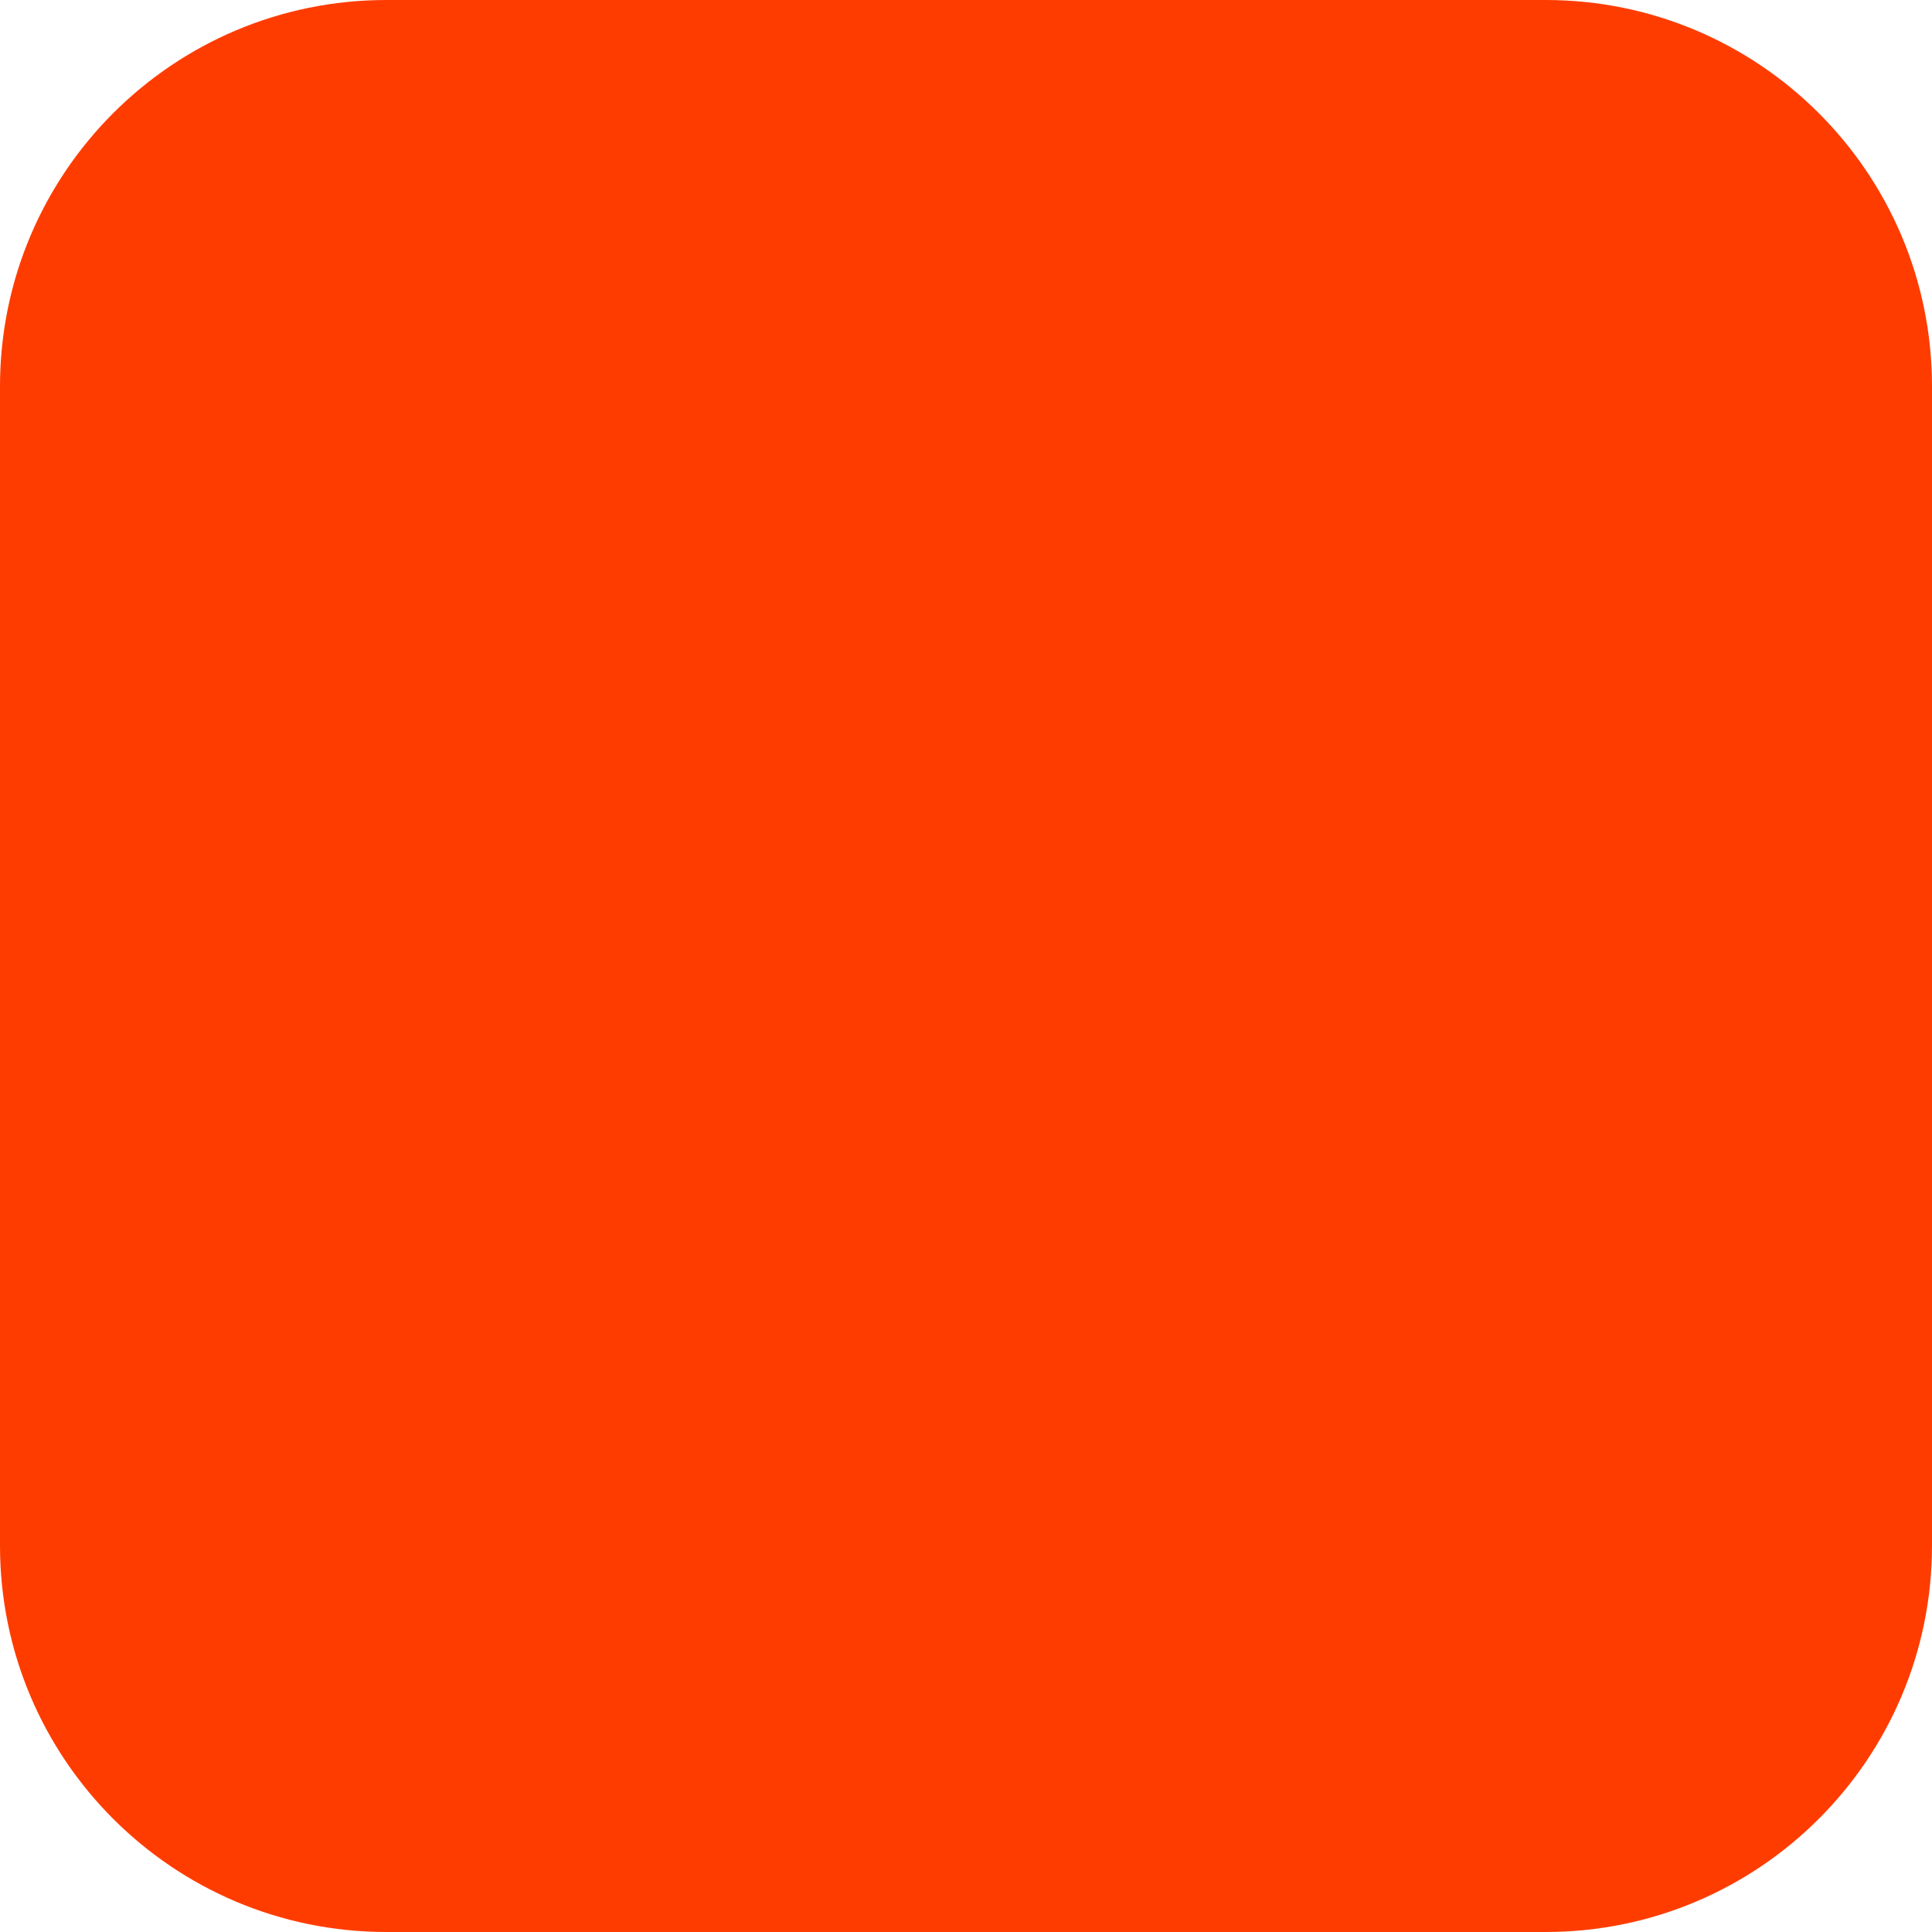
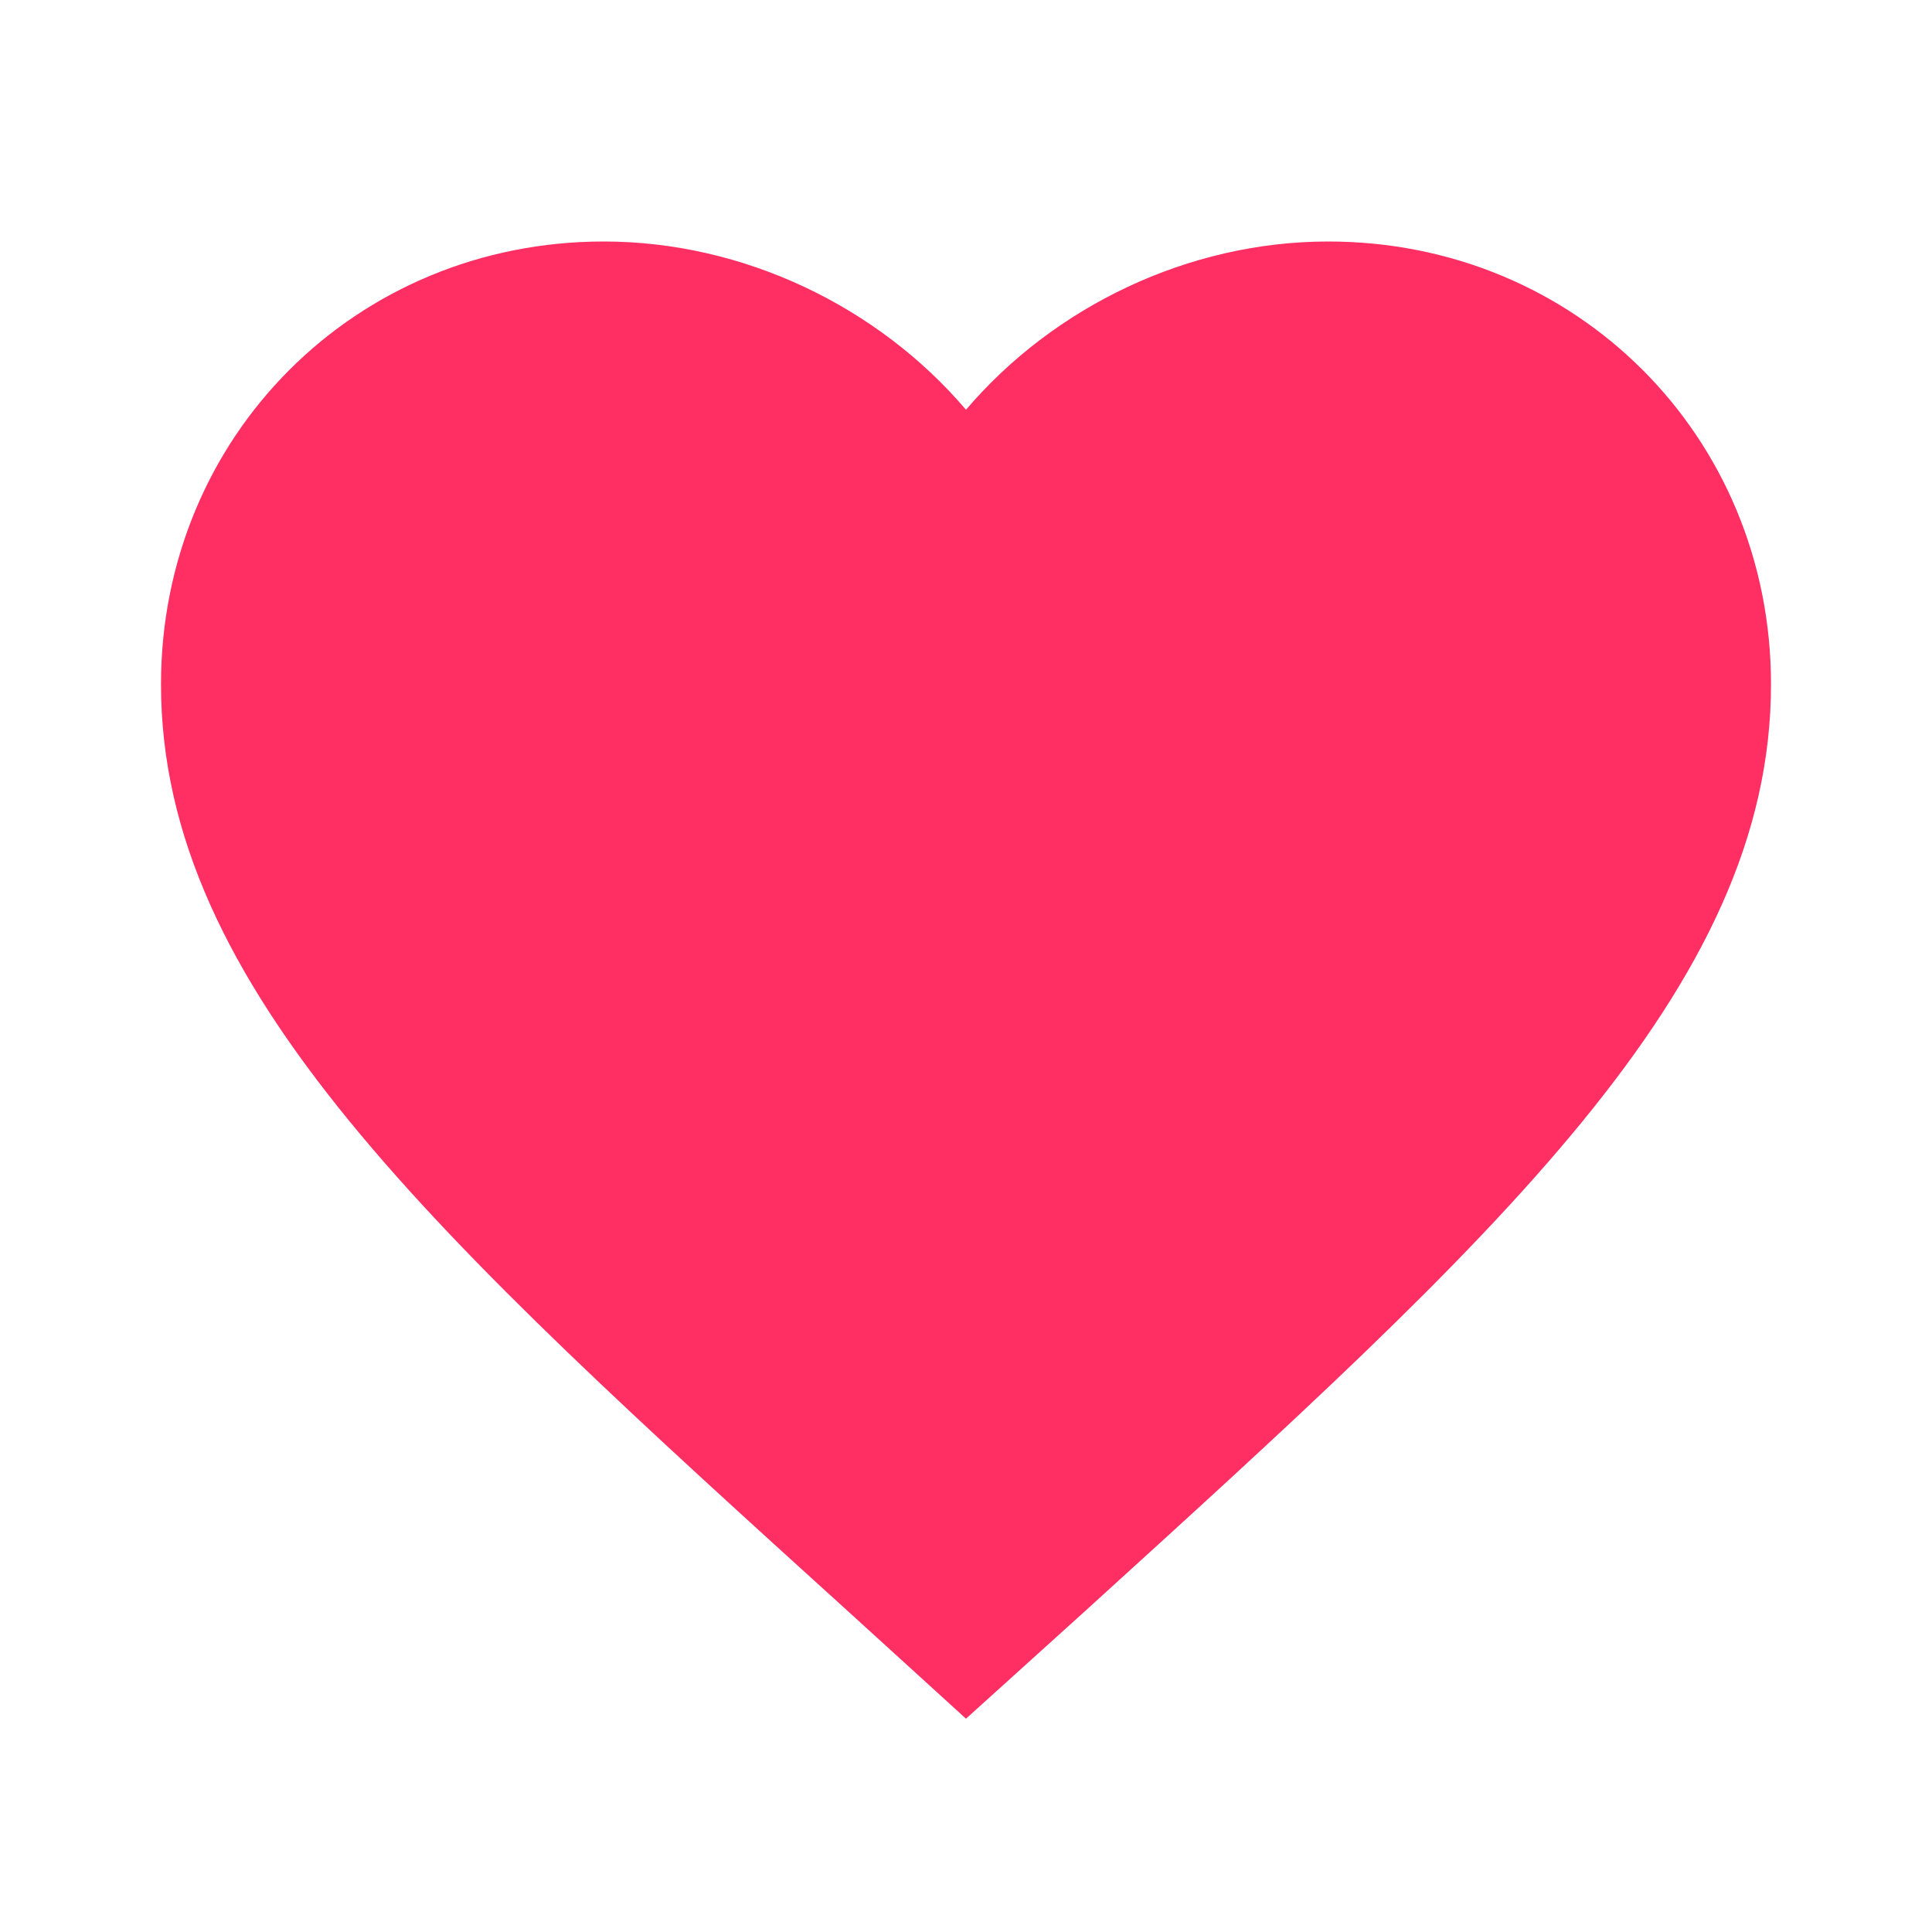
- <svg xmlns="http://www.w3.org/2000/svg" width="180" height="180" viewBox="0 0 180 180" fill="none">
-   <rect width="180" height="180" rx="36" fill="#FF3C00" />
+ <svg xmlns="http://www.w3.org/2000/svg" viewBox="0 0 24 24" fill="none">
+   <path d="M12 21.35l-1.45-1.32C5.4 15.36 2 12.28 2 8.5 2 5.42 4.42 3 7.5 3c1.74 0 3.41.81 4.5 2.09C13.09 3.81 14.76 3 16.5 3 19.58 3 22 5.42 22 8.5c0 3.78-3.4 6.86-8.55 11.54L12 21.35z" fill="#ff2e63" />
</svg>
